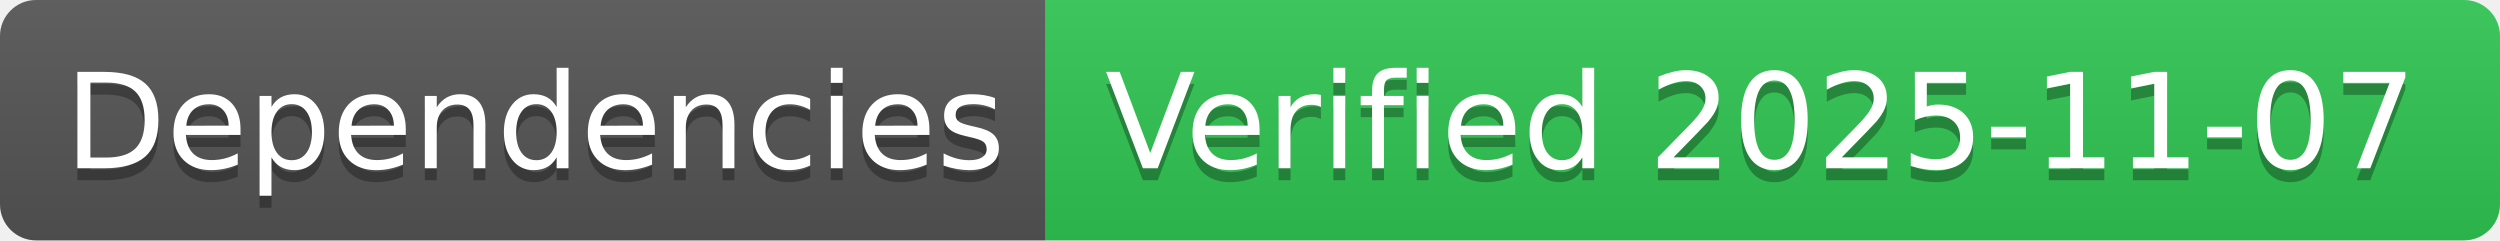
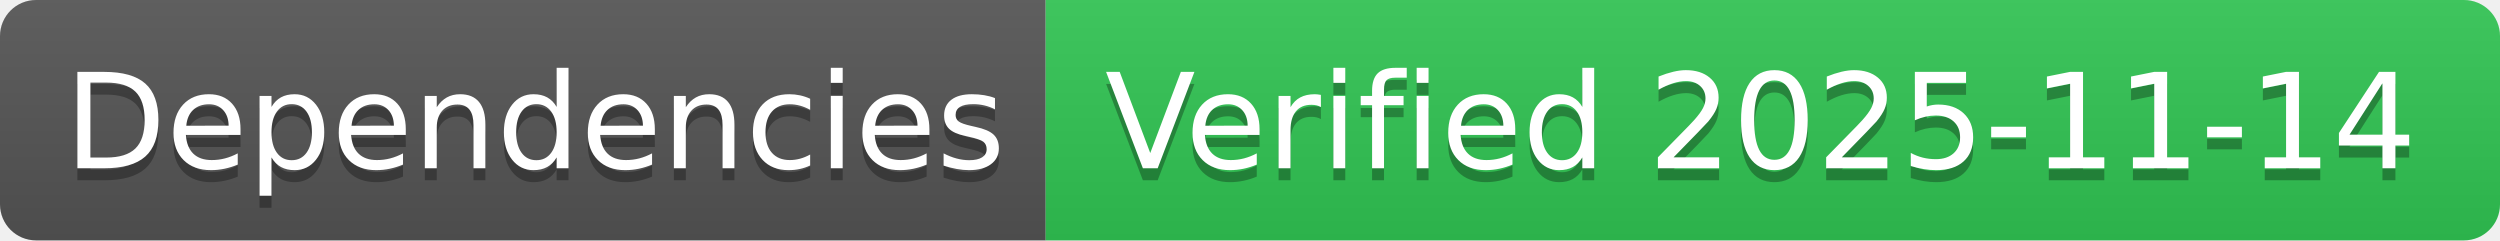
- <svg xmlns="http://www.w3.org/2000/svg" width="208" height="20" role="img" aria-label="Dependencies: Verified 2025-11-07">
+ <svg xmlns="http://www.w3.org/2000/svg" width="208" height="20" role="img" aria-label="Dependencies: Verified 2025-11-14">
  <linearGradient id="s" x2="0" y2="100%">
    <stop offset="0" stop-color="#bbb" stop-opacity=".1" />
    <stop offset="1" stop-opacity=".1" />
  </linearGradient>
  <clipPath id="r">
    <rect width="208" height="20" rx="3" fill="#fff" />
  </clipPath>
  <g clip-path="url(#r)">
    <rect width="87" height="20" fill="#555" />
    <rect x="87" width="121" height="20" fill="#31c653" />
    <rect width="208" height="20" fill="url(#s)" />
  </g>
  <g fill="#fff" text-anchor="middle" font-family="Verdana,Geneva,DejaVu Sans,sans-serif" text-rendering="geometricPrecision" font-size="110">
    <text aria-hidden="true" x="445" y="150" fill="#010101" fill-opacity=".3" transform="scale(.1)" textLength="770">Dependencies</text>
    <text x="445" y="140" transform="scale(.1)" fill="#fff" textLength="770">Dependencies</text>
-     <text aria-hidden="true" x="1465" y="150" fill="#010101" fill-opacity=".3" transform="scale(.1)" textLength="1110">Verified 2025-11-07</text>
-     <text x="1465" y="140" transform="scale(.1)" fill="#fff" textLength="1110">Verified 2025-11-07</text>
+     <text aria-hidden="true" x="1465" y="150" fill="#010101" fill-opacity=".3" transform="scale(.1)" textLength="1110">Verified 2025-11-14</text>
+     <text x="1465" y="140" transform="scale(.1)" fill="#fff" textLength="1110">Verified 2025-11-14</text>
  </g>
</svg>
